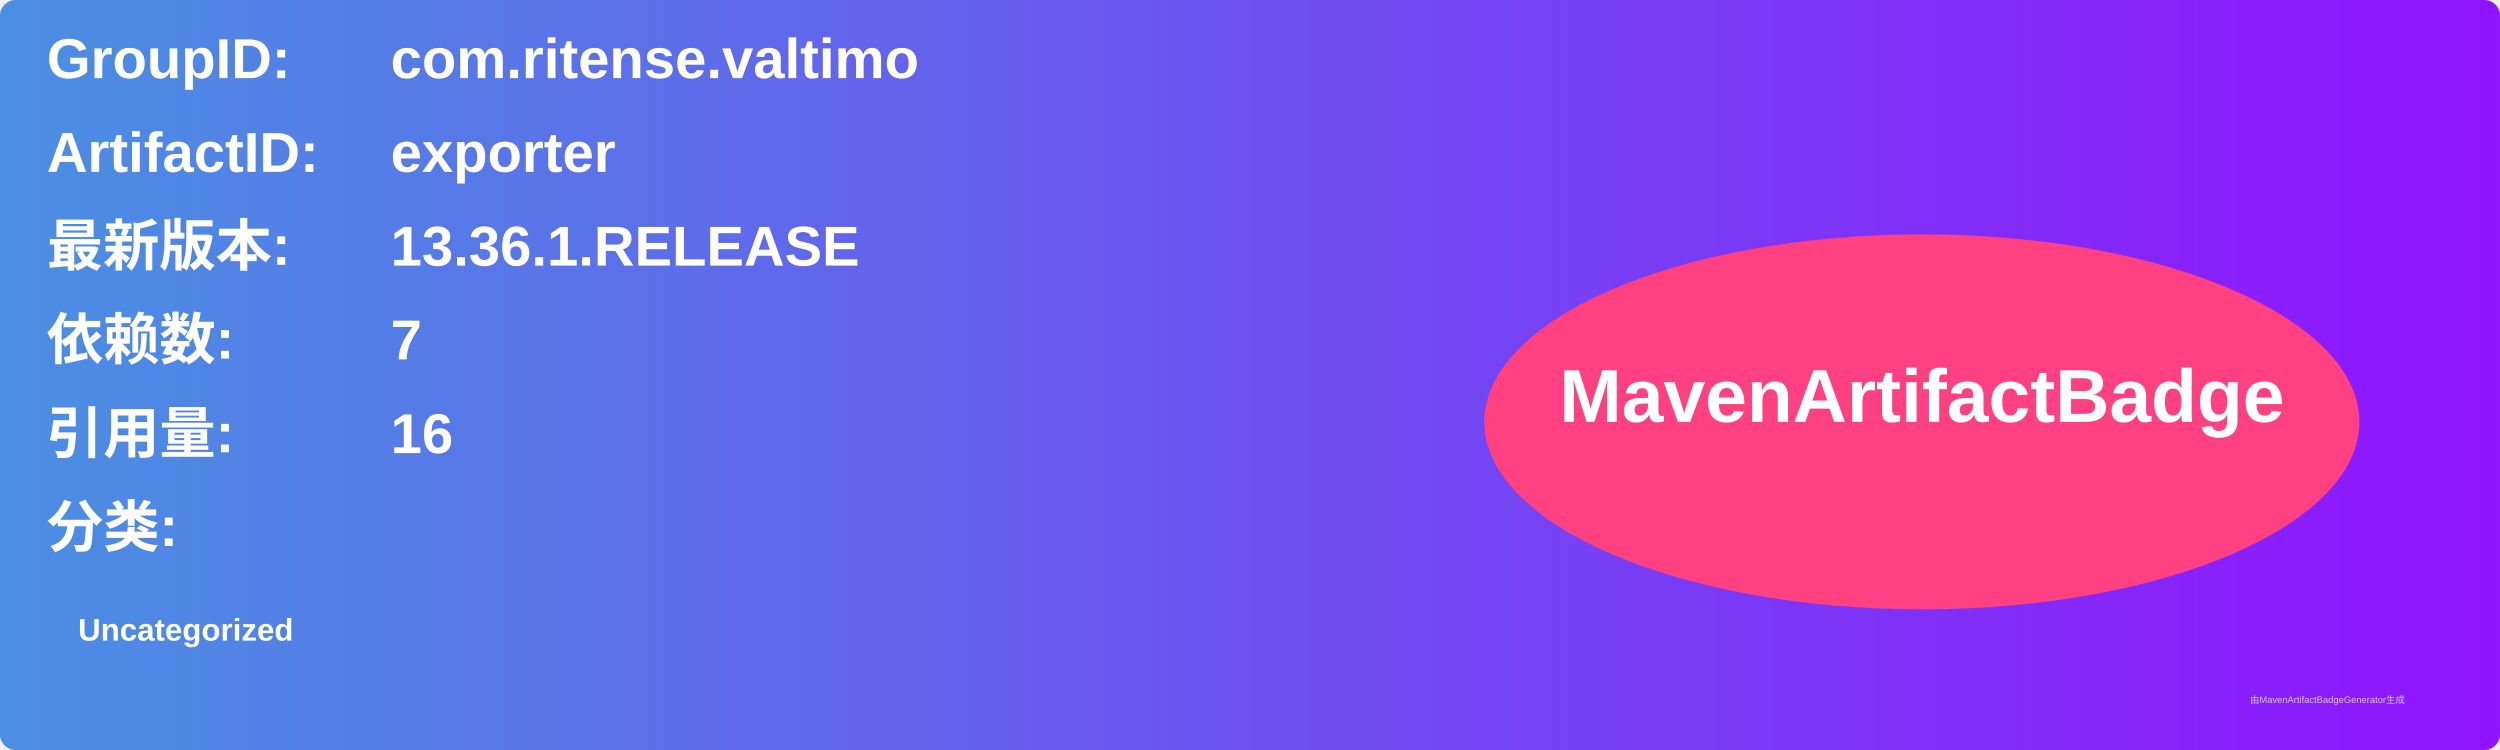
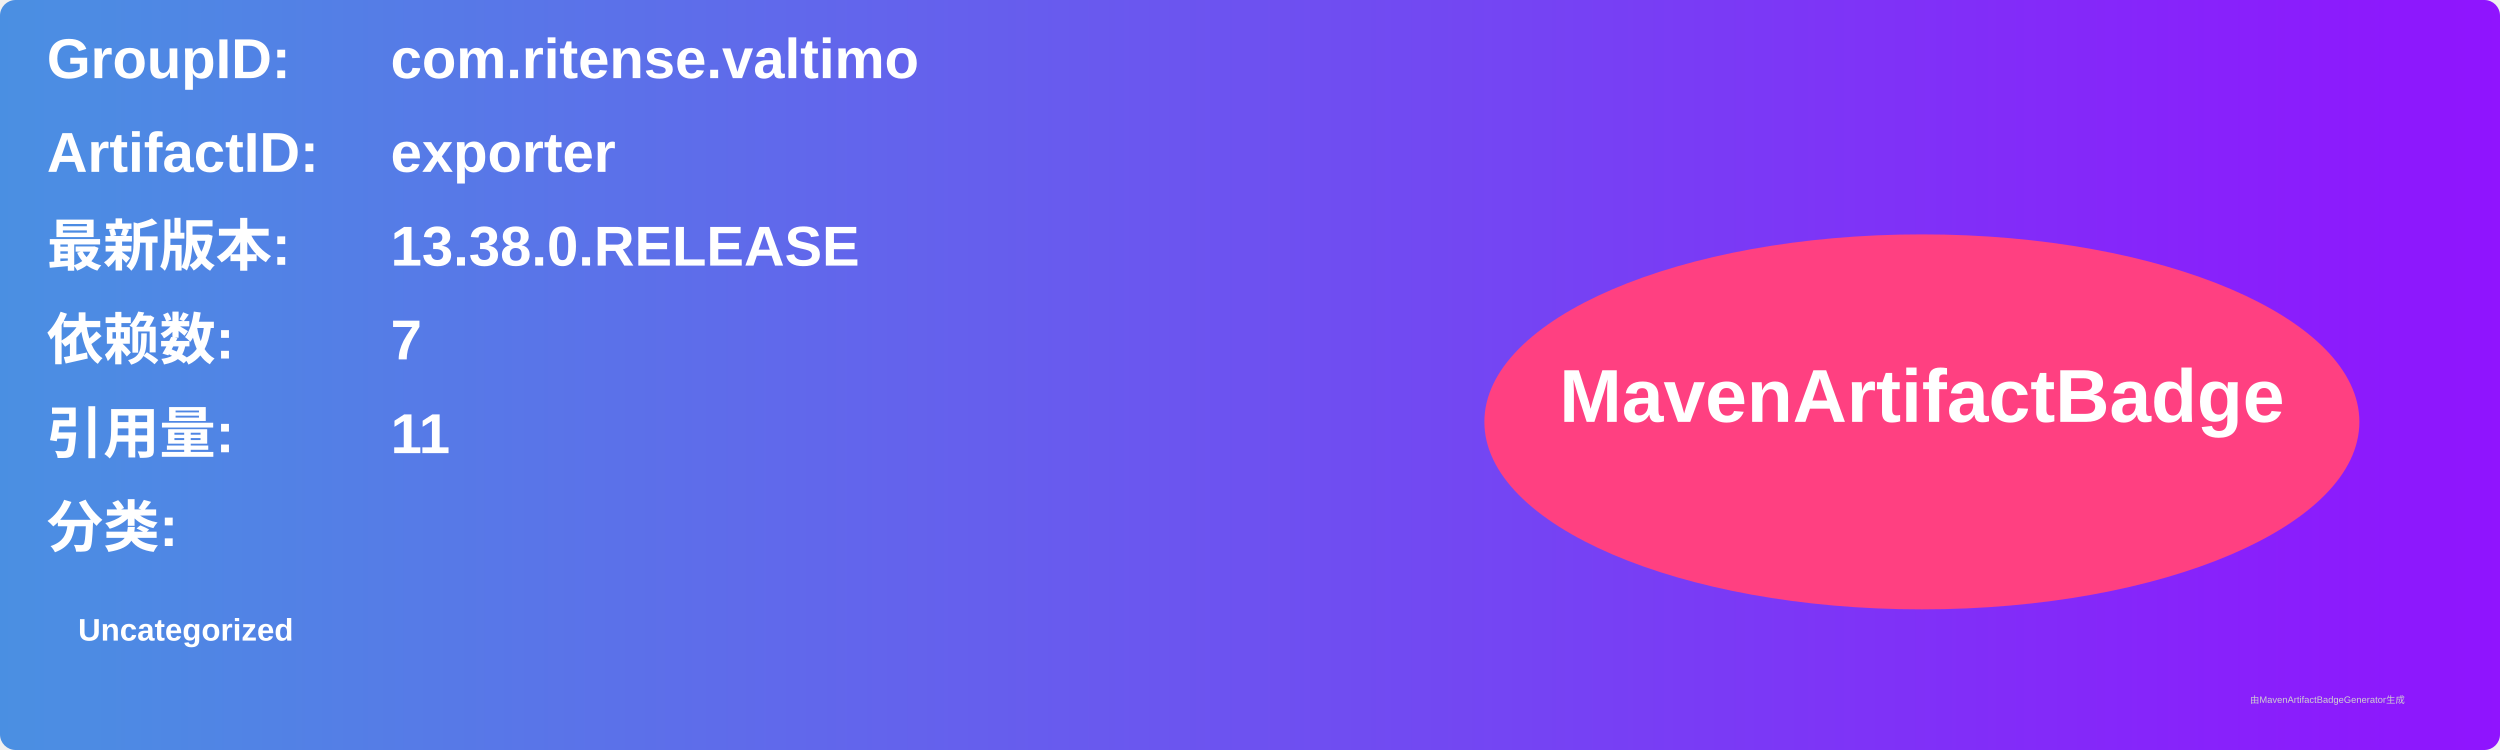
<svg xmlns="http://www.w3.org/2000/svg" width="800" height="240" viewBox="0 0 800 240">
  <linearGradient id="grad" x1="0%" y1="0%" x2="100%" y2="0%">
    <stop offset="0%" stop-color="#4a90e2" />
    <stop offset="100%" stop-color="#9013fe" />
  </linearGradient>
  <rect width="100%" height="100%" rx="5" ry="5" fill="url(#grad)" />
  <g transform="translate(15, 15)">
    <text x="0" y="10" font-family="Arial" font-size="18" fill="white" font-weight="bold" width="260">GroupID:</text>
    <text x="110" y="10" font-family="Arial" font-size="18" fill="white" font-weight="bold" width="460">com.ritense.valtimo</text>
    <text x="0" y="40" font-family="Arial" font-size="18" fill="white" font-weight="bold" width="260">ArtifactID:</text>
    <text x="110" y="40" font-family="Arial" font-size="18" fill="white" font-weight="bold" width="460">exporter</text>
    <text x="0" y="70" font-family="Arial" font-size="18" fill="white" font-weight="bold">最新版本:</text>
    <text x="110" y="70" font-family="Arial" font-size="18" fill="white" font-weight="bold">
-       <tspan font-weight="bold">13.36.1.RELEASE</tspan>
+       <tspan font-weight="bold">13.38.0.RELEASE</tspan>
    </text>
    <text x="0" y="100" font-family="Arial" font-size="18" fill="white" font-weight="bold">依赖数: </text>
    <text x="110" y="100" font-family="Arial" font-size="18" fill="white">
      <tspan font-weight="bold">7</tspan>
    </text>
    <text x="0" y="130" font-family="Arial" font-size="18" fill="white" font-weight="bold">引用量: </text>
    <text x="110" y="130" font-family="Arial" font-size="18" fill="white">
-       <tspan font-weight="bold">16</tspan>
+       <tspan font-weight="bold">11</tspan>
    </text>
    <text x="0" y="160" font-family="Arial" font-size="18" fill="white" font-weight="bold">分类:</text>
    <text x="10" y="190" font-family="Arial" font-size="10" fill="white">
      <tspan font-weight="bold">Uncategorized</tspan>
    </text>
    <ellipse cx="600" cy="120" rx="140" ry="60" fill="#ff4081" />
    <text x="600" y="120" text-anchor="middle" font-family="Arial" font-size="24" fill="white" font-weight="bold">MavenArtifactBadge</text>
  </g>
  <text x="720" y="225" font-family="Arial" font-size="3" fill="#d0d0d0">由MavenArtifactBadgeGenerator生成</text>
</svg>
